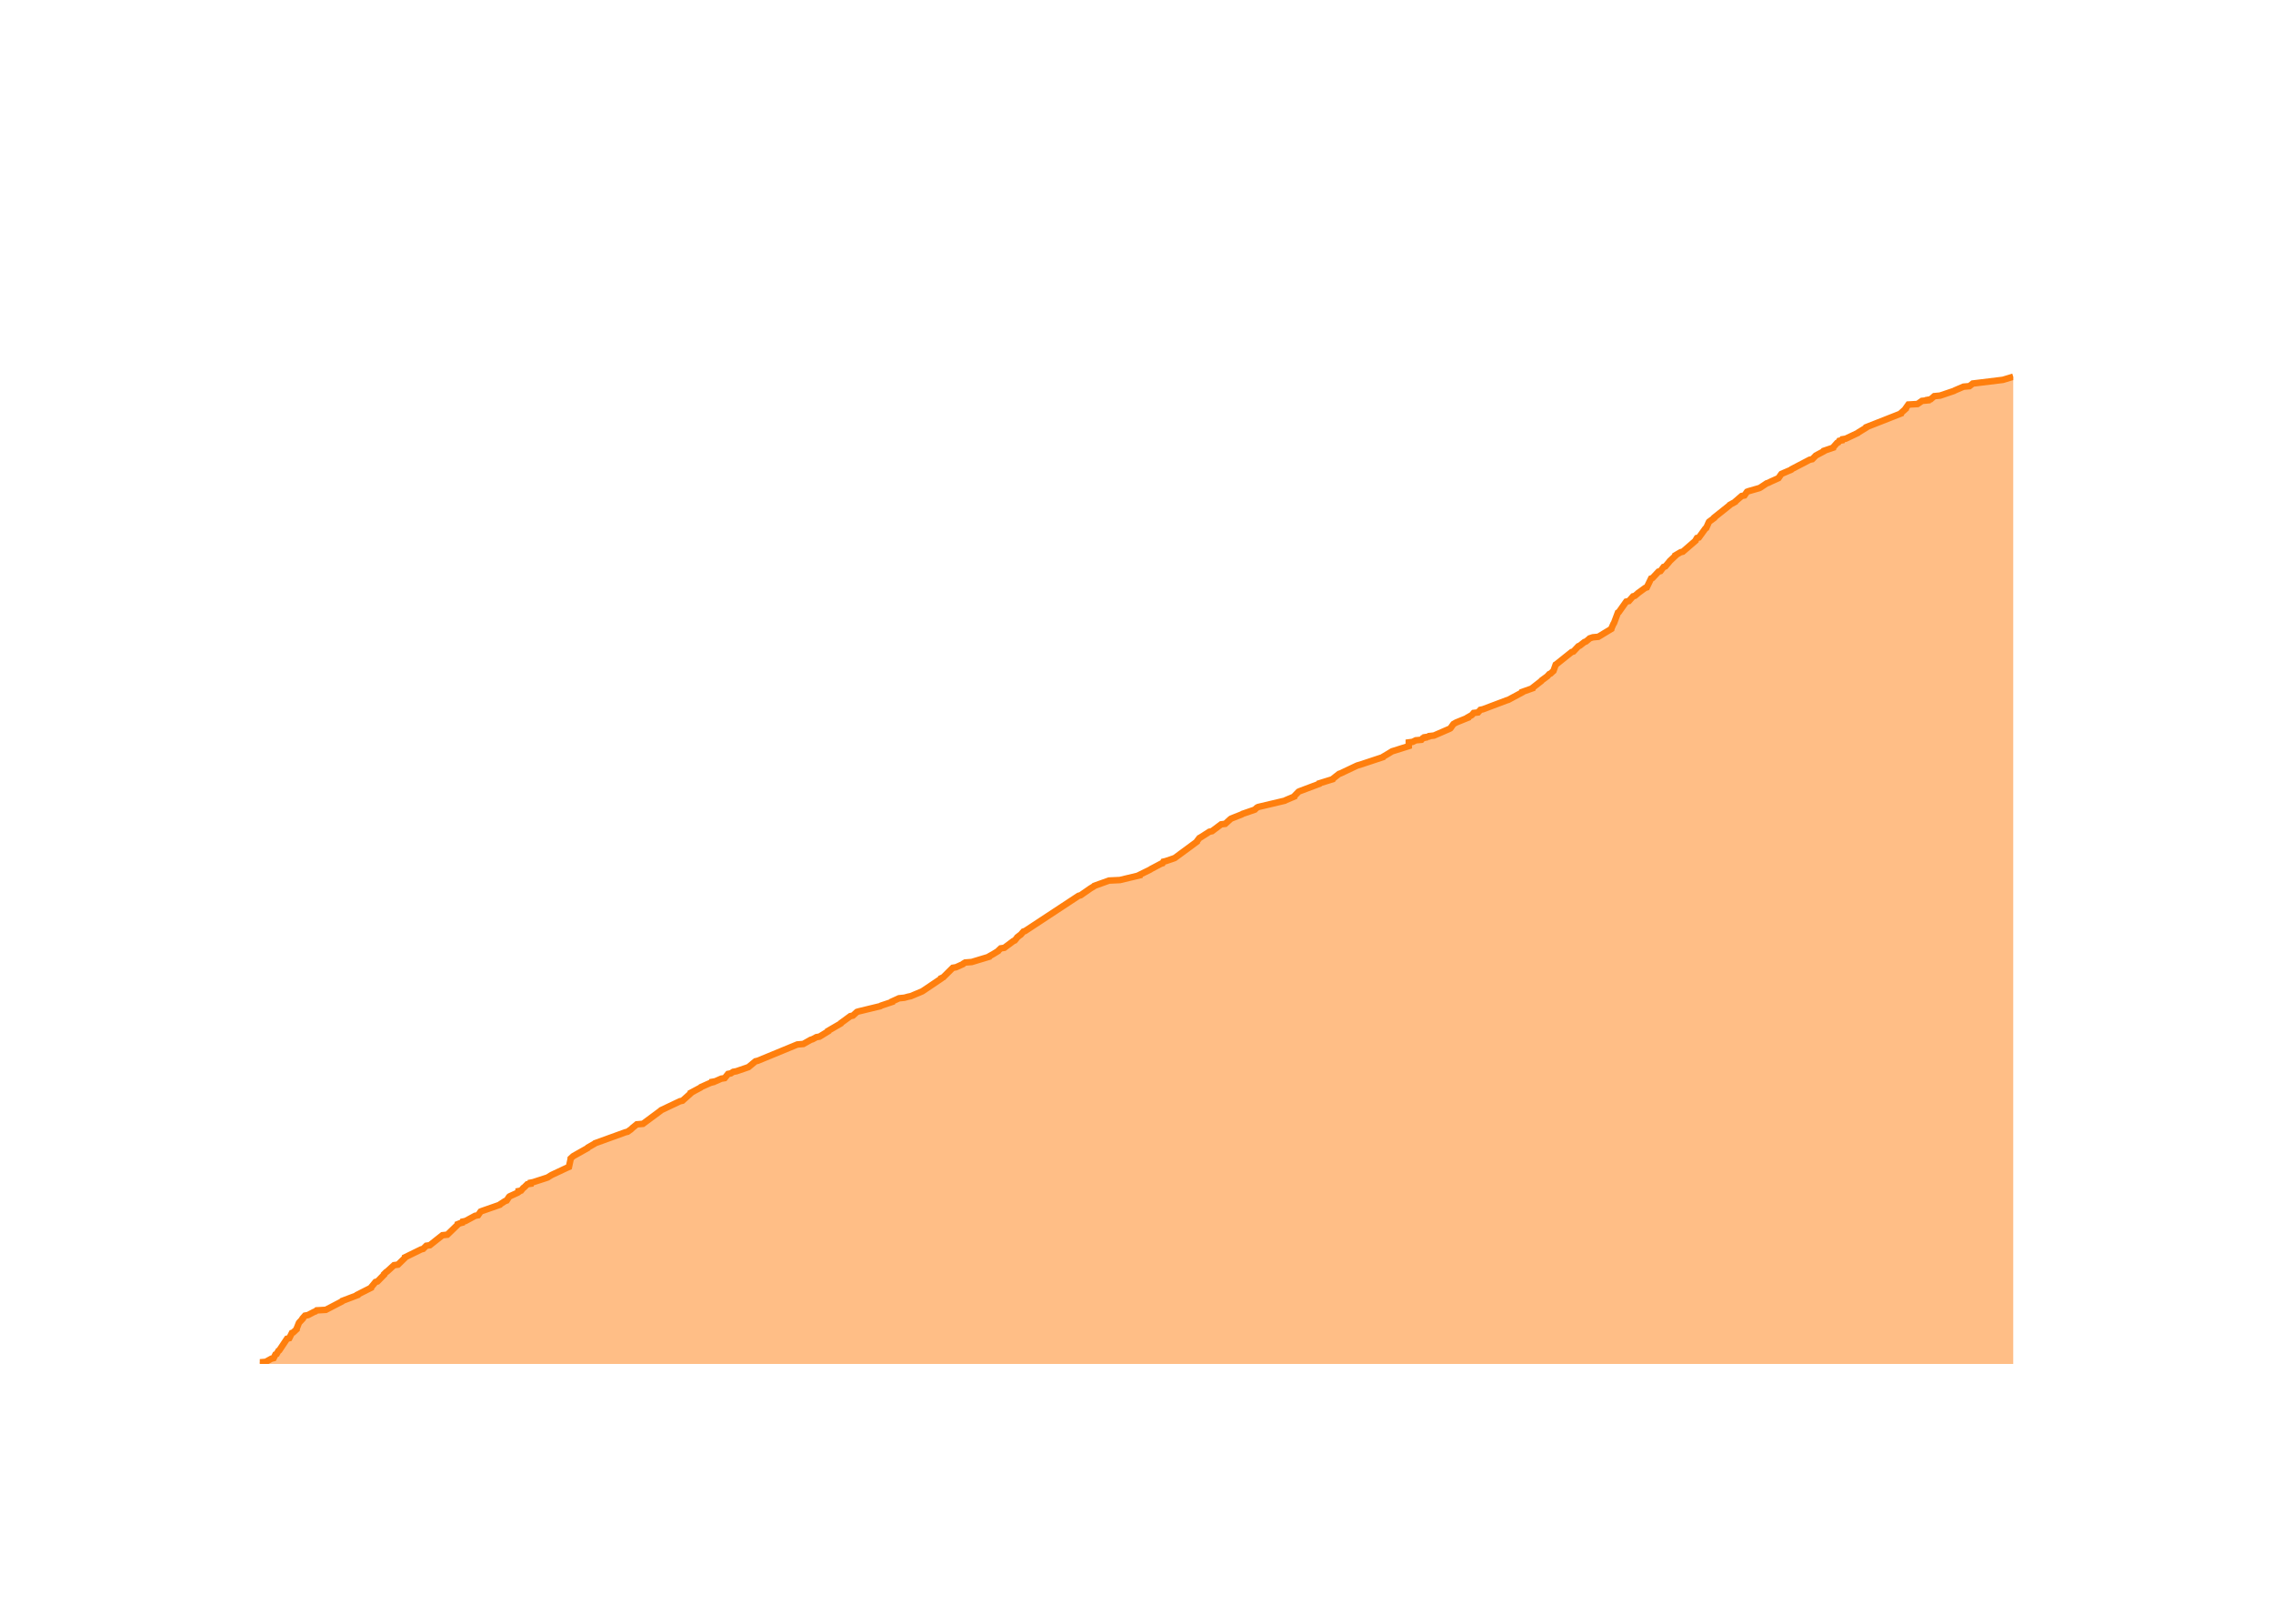
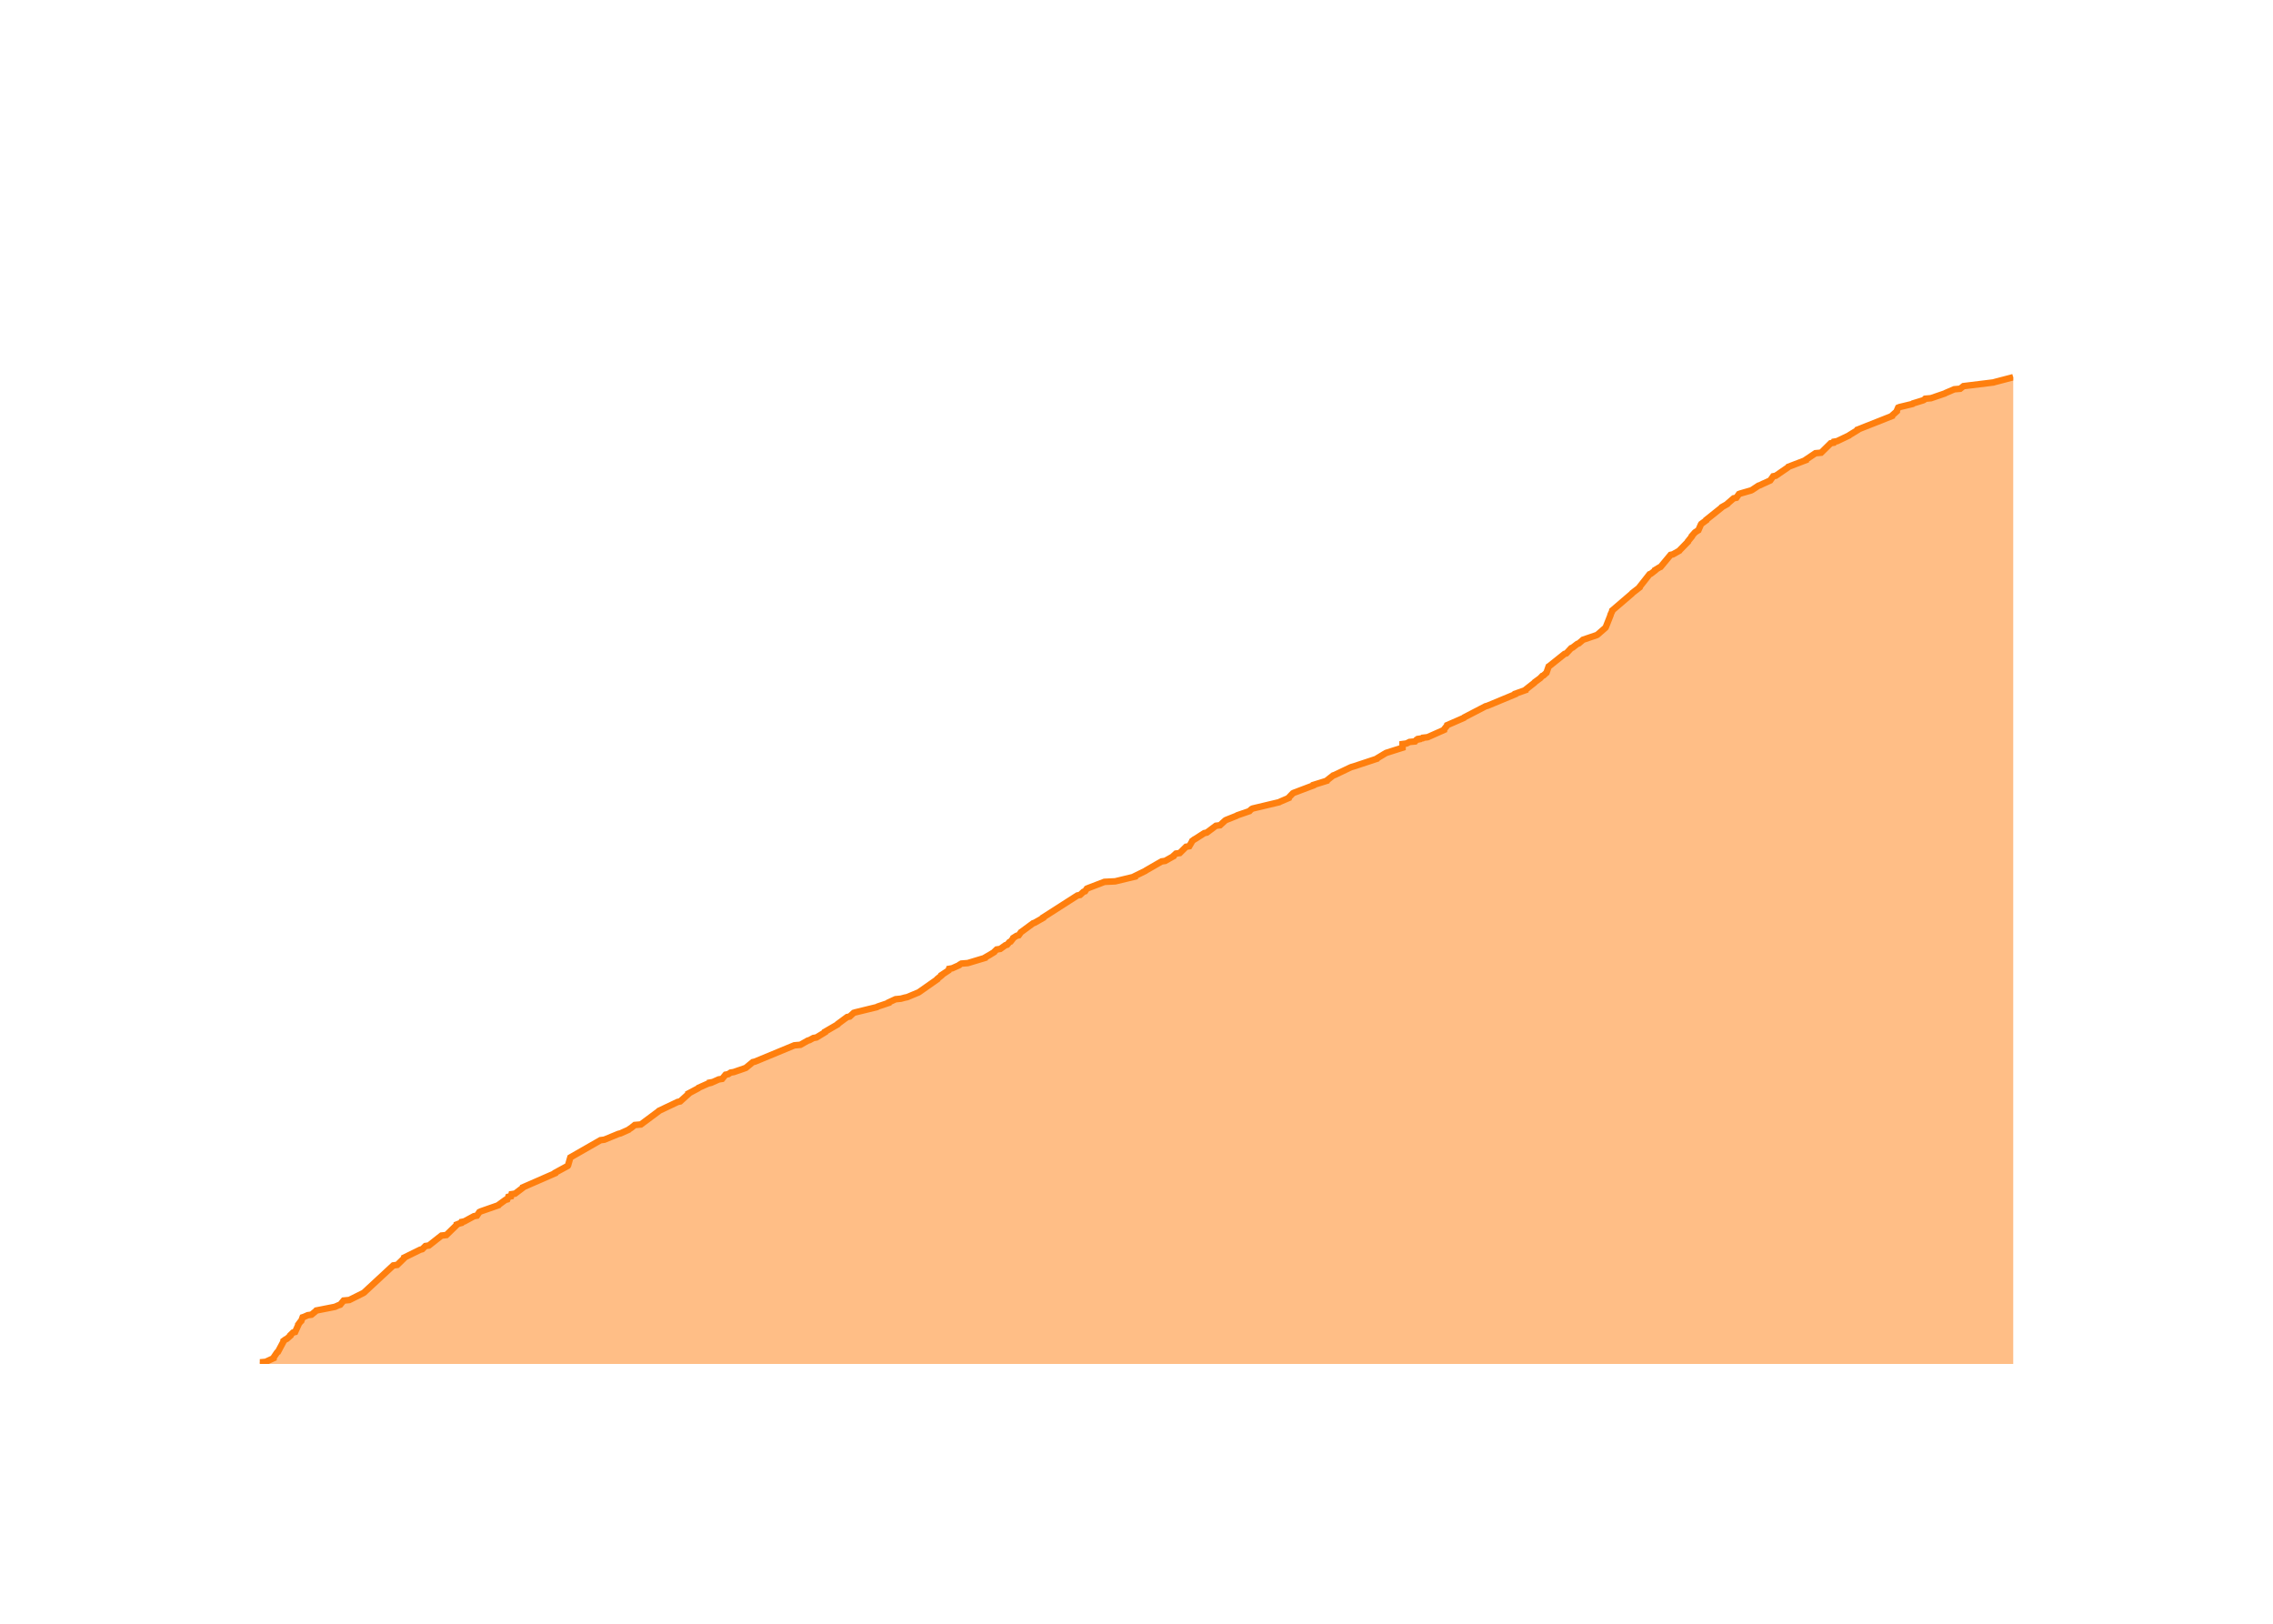
<svg xmlns="http://www.w3.org/2000/svg" class="main-svg" width="700" height="500" style="" viewBox="0 0 700 500">
  <rect x="0" y="0" width="700" height="500" style="fill: rgb(0, 0, 0); fill-opacity: 0;" />
-   <defs id="defs-75c26f">
+   <defs id="defs-1ccd9c">
    <g class="clips">
-       <clipPath id="clip75c26fxyplot" class="plotclip">
+       <clipPath id="clip1ccd9cxyplot" class="plotclip">
        <rect width="540" height="320" />
      </clipPath>
-       <clipPath class="axesclip" id="clip75c26fx">
+       <clipPath class="axesclip" id="clip1ccd9cx">
        <rect x="80" y="0" width="540" height="500" />
      </clipPath>
-       <clipPath class="axesclip" id="clip75c26fy">
+       <clipPath class="axesclip" id="clip1ccd9cy">
        <rect x="0" y="100" width="700" height="320" />
      </clipPath>
-       <clipPath class="axesclip" id="clip75c26fxy">
+       <clipPath class="axesclip" id="clip1ccd9cxy">
        <rect x="80" y="100" width="540" height="320" />
      </clipPath>
    </g>
    <g class="gradients" />
    <g class="patterns" />
  </defs>
  <g class="bglayer">
    <rect class="bg" x="80" y="100" width="540" height="320" style="fill: rgb(0, 0, 0); fill-opacity: 0; stroke-width: 0;" />
  </g>
  <g class="layer-below">
    <g class="imagelayer" />
    <g class="shapelayer" />
  </g>
  <g class="cartesianlayer">
    <g class="subplot xy">
      <g class="layer-subplot">
        <g class="shapelayer" />
        <g class="imagelayer" />
      </g>
      <g class="minor-gridlayer">
        <g class="x" />
        <g class="y" />
      </g>
      <g class="gridlayer">
        <g class="x">
-           <path class="xgrid crisp" transform="translate(99.73,0)" d="M0,100v320" style="stroke: rgb(255, 255, 255); stroke-opacity: 1; stroke-width: 1px;" />
-           <path class="xgrid crisp" transform="translate(197.64,0)" d="M0,100v320" style="stroke: rgb(255, 255, 255); stroke-opacity: 1; stroke-width: 1px;" />
-           <path class="xgrid crisp" transform="translate(295.41,0)" d="M0,100v320" style="stroke: rgb(255, 255, 255); stroke-opacity: 1; stroke-width: 1px;" />
-           <path class="xgrid crisp" transform="translate(393.31,0)" d="M0,100v320" style="stroke: rgb(255, 255, 255); stroke-opacity: 1; stroke-width: 1px;" />
-           <path class="xgrid crisp" transform="translate(491.08,0)" d="M0,100v320" style="stroke: rgb(255, 255, 255); stroke-opacity: 1; stroke-width: 1px;" />
-           <path class="xgrid crisp" transform="translate(588.99,0)" d="M0,100v320" style="stroke: rgb(255, 255, 255); stroke-opacity: 1; stroke-width: 1px;" />
+           <path class="xgrid crisp" transform="translate(99.62,0)" d="M0,100v320" style="stroke: rgb(255, 255, 255); stroke-opacity: 1; stroke-width: 1px;" />
+           <path class="xgrid crisp" transform="translate(197,0)" d="M0,100v320" style="stroke: rgb(255, 255, 255); stroke-opacity: 1; stroke-width: 1px;" />
+           <path class="xgrid crisp" transform="translate(294.24,0)" d="M0,100v320" style="stroke: rgb(255, 255, 255); stroke-opacity: 1; stroke-width: 1px;" />
+           <path class="xgrid crisp" transform="translate(391.61,0)" d="M0,100v320" style="stroke: rgb(255, 255, 255); stroke-opacity: 1; stroke-width: 1px;" />
+           <path class="xgrid crisp" transform="translate(488.85,0)" d="M0,100v320" style="stroke: rgb(255, 255, 255); stroke-opacity: 1; stroke-width: 1px;" />
+           <path class="xgrid crisp" transform="translate(586.23,0)" d="M0,100v320" style="stroke: rgb(255, 255, 255); stroke-opacity: 1; stroke-width: 1px;" />
        </g>
        <g class="y">
-           <path class="ygrid crisp" transform="translate(0,339.11)" d="M80,0h540" style="stroke: rgb(255, 255, 255); stroke-opacity: 1; stroke-width: 1px;" />
-           <path class="ygrid crisp" transform="translate(0,258.21)" d="M80,0h540" style="stroke: rgb(255, 255, 255); stroke-opacity: 1; stroke-width: 1px;" />
-           <path class="ygrid crisp" transform="translate(0,177.32)" d="M80,0h540" style="stroke: rgb(255, 255, 255); stroke-opacity: 1; stroke-width: 1px;" />
+           <path class="ygrid crisp" transform="translate(0,339.32)" d="M80,0h540" style="stroke: rgb(255, 255, 255); stroke-opacity: 1; stroke-width: 1px;" />
+           <path class="ygrid crisp" transform="translate(0,258.64)" d="M80,0h540" style="stroke: rgb(255, 255, 255); stroke-opacity: 1; stroke-width: 1px;" />
+           <path class="ygrid crisp" transform="translate(0,177.96)" d="M80,0h540" style="stroke: rgb(255, 255, 255); stroke-opacity: 1; stroke-width: 1px;" />
        </g>
      </g>
      <g class="zerolinelayer">
        <path class="yzl zl crisp" transform="translate(0,420)" d="M80,0h540" style="stroke: rgb(255, 255, 255); stroke-opacity: 1; stroke-width: 2px;" />
      </g>
      <g class="layer-between">
        <g class="shapelayer" />
        <g class="imagelayer" />
      </g>
      <path class="xlines-below" />
      <path class="ylines-below" />
      <g class="overlines-below" />
      <g class="xaxislayer-below" />
      <g class="yaxislayer-below" />
      <g class="overaxes-below" />
      <g class="overplot">
-         <g class="xy" transform="translate(80,100)" clip-path="url(#clip75c26fxyplot)">
+         <g class="xy" transform="translate(80,100)" clip-path="url(#clip1ccd9cxyplot)">
          <g class="scatterlayer mlayer">
-             <g class="trace scatter tracefacf5c" style="stroke-miterlimit: 2;">
+             <g class="trace scatter trace6d28c8" style="stroke-miterlimit: 2;">
              <g class="fills">
                <g>
-                   <path class="js-fill" d="M540,320L0,320L0,319.84L0,319.51L1.84,319.35L3.59,318.38L4.26,318.22L4.83,317.09L5.19,316.93L5.75,315.96L6.03,315.79L8.4,312.23L9.09,312.07L9.9,310.45L10.31,310.29L11.34,309.32L11.34,309.16L12.05,307.38L12.16,307.22L13.22,306.09L13.22,305.92L13.93,305.12L14.85,304.95L16.7,303.98L17.15,303.82L17.52,303.5L20.34,303.34L25.31,300.75L25.41,300.59L30.1,298.81L30.13,298.64L34.28,296.54L34.31,296.38L35.65,294.76L36.25,294.6L38.3,292.5L38.3,292.33L38.95,291.69L39.22,291.53L41.35,289.58L42.56,289.42L44.72,287.32L44.73,287.16L49.69,284.73L50.31,284.57L51.29,283.6L52.37,283.44L56.26,280.36L57.76,280.2L60.94,277.13L60.96,276.96L61.77,276.64L62.4,276.48L62.51,276.16L63.35,275.99L66.33,274.38L67.23,274.21L68.01,273.08L68.39,272.92L73.94,270.98L74.05,270.82L75.54,269.85L76.03,269.68L76.77,268.55L76.96,268.39L79.43,267.26L79.66,267.1L79.68,266.77L80.48,266.61L81.15,265.8L81.41,265.64L82.39,264.67L83.41,264.51L83.43,264.18L84.23,264.02L88.21,262.73L88.66,262.57L89.69,261.92L89.98,261.76L94.82,259.49L95.21,259.33L95.74,256.9L95.75,256.74L96.44,256.09L96.68,255.93L100.98,253.51L101.08,253.34L103.06,252.21L103.23,252.05L112.63,248.65L113.29,248.49L113.96,248L114.22,247.84L114.9,247.2L115.13,247.03L116.11,246.22L118,246.06L123.45,242.02L123.6,241.86L129.4,239.11L130.17,238.94L132.7,236.68L132.71,236.52L135.75,234.9L135.88,234.74L138.79,233.44L139.41,233.28L139.41,233.12L140.3,232.96L142.14,232.15L143.17,231.99L144.22,230.69L145.06,230.53L145.8,230.05L146.77,229.88L150.06,228.75L150.51,228.59L152.65,226.81L153.35,226.65L165.53,221.63L167.39,221.47L169.68,220.18L170.24,220.01L171.43,219.37L172.38,219.21L175.02,217.59L175.03,217.43L178.94,215.16L179.01,215L181.88,212.9L182.67,212.73L183.91,211.6L184.44,211.44L191.12,209.82L191.35,209.66L194.73,208.53L194.75,208.37L196.87,207.4L198.53,207.23L199.69,206.91L200.48,206.75L203.97,205.29L204.23,205.13L209.75,201.41L209.79,201.25L210.5,200.92L210.65,200.76L213.43,198.01L214.41,197.85L216.56,196.88L216.69,196.72L217.25,196.39L219.25,196.23L224.62,194.61L224.69,194.45L225.54,193.97L225.84,193.81L227.42,192.83L227.51,192.67L228.19,192.03L229.29,191.86L232.1,189.76L232.5,189.6L233.17,188.79L233.26,188.63L234.09,187.98L234.34,187.82L235.18,186.85L235.69,186.69L252.16,175.85L252.79,175.68L255.81,173.58L256.07,173.42L256.88,172.93L257.02,172.77L261.55,171.15L264.89,170.99L270.95,169.54L270.96,169.38L274.25,167.76L274.46,167.6L277.52,165.98L278.02,165.82L278.29,165.33L278.98,165.17L281.37,164.36L281.79,164.2L288.6,159.18L288.63,159.02L289.37,158.05L289.68,157.89L292.47,156.11L293.25,155.95L296.07,153.84L297.33,153.68L298.92,152.23L299.17,152.06L302.43,150.77L302.67,150.61L306.44,149.31L306.58,149.15L307.13,148.67L307.47,148.5L315.67,146.56L315.94,146.4L318.61,145.27L318.64,145.11L319.89,143.81L320.22,143.65L326.23,141.39L326.28,141.22L330.44,139.93L330.52,139.77L332.38,138.31L332.85,138.15L337.62,135.89L338,135.72L339.6,135.24L340.05,135.08L345.94,133.13L346.04,132.97L347.67,132L347.92,131.84L348.73,131.35L349.25,131.19L353.86,129.74L353.86,129.58L353.86,128.6L355.05,128.44L356.02,127.96L357.75,127.8L358.17,127.31L358.94,127.15L358.95,126.99L360.01,126.82L360.15,126.66L361.61,126.5L366.45,124.4L366.7,124.24L367.5,123.1L367.63,122.94L368.19,122.62L368.49,122.46L372.09,121L372.11,120.84L373,120.35L373.27,120.19L373.83,119.54L375.18,119.38L375.91,118.57L376.69,118.41L383.98,115.66L384.51,115.5L388.74,113.23L388.77,113.07L391.97,111.94L392,111.78L394.69,109.68L394.79,109.51L396.55,108.22L396.67,108.06L397.13,107.57L397.52,107.41L398.21,106.76L398.41,106.6L399.1,104.66L399.35,104.5L404.01,100.78L404.55,100.62L406.08,99L406.49,98.84L407.95,97.7L408.41,97.54L409.4,96.73L409.56,96.57L410.52,96.25L412.22,96.09L416.23,93.66L416.26,93.5L416.91,92.04L417.05,91.88L418.26,88.64L418.54,88.48L420.83,85.25L421.64,85.08L422.92,83.63L423.5,83.47L424.27,82.82L424.42,82.66L426.65,81.04L427.15,80.88L428.48,78.13L428.94,77.96L430.75,76.02L431.36,75.86L432.34,74.57L432.87,74.41L434.1,72.95L434.2,72.79L435.93,71.17L435.94,71.01L437.57,70.04L438.25,69.88L442.18,66.48L442.21,66.32L442.6,65.67L443.2,65.51L445.18,62.76L445.46,62.59L446.24,60.82L446.35,60.65L447.89,59.52L447.92,59.36L452.59,55.64L452.69,55.48L454.42,54.51L454.51,54.34L456.38,52.73L457.23,52.56L458.02,51.43L458.42,51.27L461.8,50.3L462.12,50.14L464.07,48.84L464.57,48.68L465.54,48.2L465.94,48.03L467.35,47.39L467.71,47.23L468.49,46.09L468.62,45.93L471.63,44.64L471.76,44.47L477.34,41.56L478.11,41.4L479.06,40.43L479.21,40.27L481.65,38.97L481.71,38.81L484.57,37.84L484.61,37.68L485.75,36.39L486.13,36.22L486.43,35.74L487.32,35.58L487.44,35.25L488.41,35.09L492.17,33.31L492.32,33.15L494.71,31.69L494.75,31.53L505.43,27.33L505.46,27.16L506.9,25.87L506.9,25.71L507.71,24.57L510.52,24.41L511.91,23.44L513.65,23.28L513.66,23.12L514.56,22.96L515.69,21.99L517.48,21.82L521.76,20.37L522.04,20.21L524.69,19.07L526.52,18.91L527.54,18.1L528.85,17.94L536.8,16.97L537.34,16.81L540,16" style="fill: rgb(255, 127, 14); fill-opacity: 0.5; stroke-width: 0;" />
+                   <path class="js-fill" d="M540,320L0,320L0,319.84L0,319.52L1.83,319.35L4.24,318.23L4.24,318.06L5.33,316.45L5.59,316.29L7.32,313.06L7.32,312.9L7.98,312.42L8.36,312.25L9.43,311.29L9.43,311.13L10.26,310.32L10.89,310.16L11.84,308.06L11.84,307.9L12.56,306.93L12.78,306.77L13.19,305.64L13.68,305.48L14.77,304.99L15.92,304.83L17.29,303.7L17.42,303.54L22.37,302.57L23.16,302.41L24.24,301.93L24.76,301.77L25.83,300.48L27.58,300.31L31.78,298.22L32.06,298.06L41.12,289.66L42.33,289.5L44.48,287.41L44.49,287.24L49.42,284.82L50.04,284.66L51.01,283.69L52.08,283.53L55.96,280.47L57.45,280.31L60.61,277.24L60.63,277.08L61.44,276.76L62.07,276.59L62.17,276.27L63,276.11L65.97,274.5L66.87,274.34L67.64,273.21L68.01,273.04L73.54,271.11L73.64,270.95L75.64,269.49L76.22,269.33L76.54,268.53L77.38,268.37L77.54,267.72L78.62,267.56L80.97,265.78L81.01,265.62L90.97,261.27L91,261.1L94.84,259.01L94.94,258.85L95.64,256.42L95.91,256.26L104.92,251.1L106.13,250.94L110.44,249.16L111.09,249L113.61,247.87L113.76,247.71L114.5,247.23L114.68,247.07L115.48,246.42L117.36,246.26L122.78,242.23L122.93,242.06L128.7,239.32L129.47,239.16L131.98,236.9L131.98,236.74L135.01,235.13L135.14,234.96L138.04,233.67L138.66,233.51L138.66,233.35L139.53,233.19L141.36,232.38L142.39,232.22L143.44,230.93L144.27,230.77L145.01,230.28L145.98,230.12L149.25,228.99L149.69,228.83L151.83,227.06L152.52,226.9L164.63,221.89L166.48,221.73L168.76,220.44L169.31,220.28L170.5,219.63L171.44,219.47L174.07,217.86L174.08,217.7L177.97,215.44L178.04,215.28L180.89,213.18L181.68,213.02L182.91,211.89L183.44,211.73L190.08,210.11L190.31,209.95L193.67,208.82L193.7,208.66L195.8,207.69L197.45,207.53L198.61,207.21L199.39,207.05L202.86,205.6L203.12,205.44L208.65,201.56L208.69,201.4L209.9,200.43L209.92,200.27L212.12,198.82L212.16,198.66L212.27,198.34L213.24,198.17L215.39,197.21L215.52,197.04L216.07,196.72L218.05,196.56L223.4,194.95L223.47,194.79L224.31,194.3L224.61,194.14L226.19,193.17L226.28,193.01L226.95,192.37L228.05,192.2L229.62,191.07L230.16,190.91L230.84,190.11L231.24,189.94L231.99,188.98L232.04,188.82L233.07,188.17L233.72,188.01L234.41,187.04L234.66,186.88L238.16,184.3L238.63,184.14L241.21,182.68L241.22,182.52L251.79,175.75L252.62,175.58L253.65,174.62L254.16,174.45L254.7,173.65L255.06,173.49L260.12,171.55L263.45,171.39L269.48,169.94L269.49,169.77L272.76,168.16L272.97,168L277.73,165.26L278.82,165.1L281.41,163.64L281.45,163.48L282.15,162.84L283.32,162.68L285.28,160.74L286.25,160.58L287.09,159.13L287.15,158.96L287.8,158.48L288.11,158.32L290.88,156.54L291.65,156.38L294.46,154.28L295.71,154.12L297.3,152.67L297.55,152.51L300.79,151.22L301.03,151.06L304.78,149.77L304.91,149.61L305.46,149.12L305.8,148.96L313.95,147.02L314.23,146.86L316.88,145.73L316.91,145.57L318.15,144.28L318.48,144.12L324.46,141.86L324.5,141.7L328.65,140.41L328.72,140.25L330.57,138.79L331.04,138.63L335.78,136.37L336.16,136.21L337.76,135.73L338.2,135.57L344.06,133.63L344.16,133.47L345.78,132.5L346.03,132.34L346.84,131.86L347.36,131.69L351.93,130.24L351.93,130.08L351.93,129.11L353.12,128.95L354.09,128.47L355.8,128.31L356.22,127.82L356.99,127.66L357,127.5L358.06,127.34L358.19,127.18L359.64,127.01L364.71,124.76L364.72,124.59L365.63,123.46L365.67,123.3L370.84,121.04L370.97,120.88L377.49,117.49L378.08,117.33L386.63,113.78L386.66,113.62L389.84,112.49L389.87,112.33L392.54,110.23L392.64,110.07L394.39,108.78L394.52,108.62L394.97,108.14L395.36,107.97L396.05,107.33L396.25,107.17L396.93,105.23L397.18,105.07L401.82,101.36L402.36,101.2L403.87,99.58L404.28,99.42L405.74,98.29L406.19,98.13L407.34,97.16L407.51,97L411.77,95.55L412.01,95.39L414.42,93.29L414.52,93.13L415.99,89.42L415.99,89.26L416.52,88.13L416.53,87.97L422.56,82.8L422.66,82.64L424.94,80.87L424.96,80.7L428,76.83L428.41,76.67L429.67,75.7L429.69,75.54L431.02,74.73L431.4,74.57L434.48,70.86L435.2,70.7L437.2,69.57L437.3,69.41L439.82,66.83L439.84,66.67L441.02,65.21L441.02,65.05L441.87,64.08L442.03,63.92L442.76,63.44L443.04,63.28L443.82,61.5L443.92,61.34L445.46,60.21L445.48,60.05L450.13,56.34L450.23,56.18L451.95,55.21L452.04,55.05L453.91,53.44L454.74,53.27L455.53,52.14L455.93,51.98L459.29,51.01L459.6,50.85L461.55,49.56L462.04,49.4L463.02,48.92L463.41,48.76L464.81,48.11L465.17,47.95L466.08,46.66L466.87,46.5L470.63,43.92L470.74,43.75L476.19,41.66L476.22,41.49L479.1,39.56L480.84,39.4L483.79,36.49L484.68,36.33L484.8,36.01L485.76,35.85L489.49,34.07L489.65,33.91L492.03,32.46L492.06,32.3L502.68,28.1L502.71,27.94L504.15,26.65L504.15,26.49L504.57,25.52L504.95,25.36L508.98,24.39L509.13,24.23L512.27,23.26L512.56,23.1L512.89,22.78L514.67,22.62L518.93,21.16L519.2,21L521.84,19.87L523.66,19.71L524.68,18.9L525.98,18.74L533.88,17.77L534.42,17.61L539.98,16.16L540,16" style="fill: rgb(255, 127, 14); fill-opacity: 0.5; stroke-width: 0;" />
                </g>
              </g>
              <g class="errorbars" />
              <g class="lines">
-                 <path class="js-line" d="M0,319.84L0,319.51L1.84,319.35L3.59,318.38L4.26,318.22L4.83,317.09L5.19,316.93L5.75,315.96L6.03,315.79L8.4,312.23L9.09,312.07L9.9,310.45L10.31,310.29L11.34,309.32L11.34,309.16L12.05,307.38L12.16,307.22L13.22,306.09L13.22,305.92L13.93,305.12L14.85,304.95L16.7,303.98L17.15,303.82L17.52,303.5L20.34,303.34L25.31,300.75L25.41,300.59L30.1,298.81L30.13,298.64L34.28,296.54L34.31,296.38L35.65,294.76L36.25,294.6L38.3,292.5L38.3,292.33L38.95,291.69L39.22,291.53L41.35,289.58L42.56,289.42L44.72,287.32L44.73,287.16L49.69,284.73L50.31,284.57L51.29,283.6L52.37,283.44L56.26,280.36L57.76,280.2L60.94,277.13L60.96,276.96L61.77,276.64L62.4,276.48L62.51,276.16L63.35,275.99L66.33,274.38L67.23,274.21L68.01,273.08L68.39,272.92L73.94,270.98L74.05,270.82L75.54,269.85L76.03,269.68L76.77,268.55L76.96,268.39L79.43,267.26L79.66,267.1L79.68,266.77L80.48,266.61L81.15,265.8L81.41,265.64L82.39,264.67L83.41,264.51L83.43,264.18L84.23,264.02L88.21,262.73L88.66,262.57L89.69,261.92L89.98,261.76L94.82,259.49L95.21,259.33L95.74,256.9L95.75,256.74L96.44,256.09L96.68,255.93L100.98,253.51L101.08,253.34L103.06,252.21L103.23,252.05L112.63,248.65L113.29,248.49L113.96,248L114.22,247.84L114.9,247.2L115.13,247.03L116.11,246.22L118,246.06L123.45,242.02L123.6,241.86L129.4,239.11L130.17,238.94L132.7,236.68L132.71,236.52L135.75,234.9L135.88,234.74L138.79,233.44L139.41,233.28L139.41,233.12L140.3,232.96L142.14,232.15L143.17,231.99L144.22,230.69L145.06,230.53L145.8,230.05L146.77,229.88L150.06,228.75L150.51,228.59L152.65,226.81L153.35,226.65L165.53,221.63L167.39,221.47L169.68,220.18L170.24,220.01L171.43,219.37L172.38,219.21L175.02,217.59L175.03,217.43L178.94,215.16L179.01,215L181.88,212.9L182.67,212.73L183.91,211.6L184.44,211.44L191.12,209.82L191.35,209.66L194.73,208.53L194.75,208.37L196.87,207.4L198.53,207.23L199.69,206.91L200.48,206.75L203.97,205.29L204.23,205.13L209.75,201.41L209.79,201.25L210.5,200.92L210.65,200.76L213.43,198.01L214.41,197.85L216.56,196.88L216.69,196.72L217.25,196.39L219.25,196.23L224.62,194.61L224.69,194.45L225.54,193.97L225.84,193.81L227.42,192.83L227.51,192.67L228.19,192.03L229.29,191.86L232.1,189.76L232.5,189.6L233.17,188.79L233.26,188.63L234.09,187.98L234.34,187.82L235.18,186.85L235.69,186.69L252.16,175.85L252.79,175.68L255.81,173.58L256.07,173.42L256.88,172.93L257.02,172.77L261.55,171.15L264.89,170.99L270.95,169.54L270.96,169.38L274.25,167.76L274.46,167.6L277.52,165.98L278.02,165.82L278.29,165.33L278.98,165.17L281.37,164.36L281.79,164.2L288.6,159.18L288.63,159.02L289.37,158.05L289.68,157.89L292.47,156.11L293.25,155.95L296.07,153.84L297.33,153.68L298.92,152.23L299.17,152.06L302.43,150.77L302.67,150.61L306.44,149.31L306.58,149.15L307.13,148.67L307.47,148.5L315.67,146.56L315.94,146.4L318.61,145.27L318.64,145.11L319.89,143.81L320.22,143.65L326.23,141.39L326.28,141.22L330.44,139.93L330.52,139.77L332.38,138.31L332.85,138.15L337.62,135.89L338,135.72L339.6,135.24L340.05,135.08L345.94,133.13L346.04,132.97L347.67,132L347.92,131.84L348.73,131.35L349.25,131.19L353.86,129.74L353.86,129.58L353.86,128.6L355.05,128.44L356.02,127.96L357.75,127.8L358.17,127.31L358.94,127.15L358.95,126.99L360.01,126.82L360.15,126.66L361.61,126.5L366.45,124.4L366.7,124.24L367.5,123.1L367.63,122.94L368.19,122.62L368.49,122.46L372.09,121L372.11,120.84L373,120.35L373.27,120.19L373.83,119.54L375.18,119.38L375.91,118.57L376.69,118.41L383.98,115.66L384.51,115.5L388.74,113.23L388.77,113.07L391.97,111.94L392,111.78L394.69,109.68L394.79,109.51L396.55,108.22L396.67,108.06L397.13,107.57L397.52,107.41L398.21,106.76L398.41,106.6L399.1,104.66L399.35,104.5L404.01,100.78L404.55,100.62L406.08,99L406.49,98.84L407.95,97.7L408.41,97.54L409.4,96.73L409.56,96.57L410.52,96.25L412.22,96.09L416.23,93.66L416.26,93.5L416.91,92.04L417.05,91.88L418.26,88.64L418.54,88.48L420.83,85.25L421.64,85.08L422.92,83.63L423.5,83.47L424.27,82.82L424.42,82.66L426.65,81.04L427.15,80.88L428.48,78.13L428.94,77.96L430.75,76.02L431.36,75.86L432.34,74.57L432.87,74.41L434.1,72.95L434.2,72.79L435.93,71.17L435.94,71.01L437.57,70.04L438.25,69.88L442.18,66.48L442.21,66.32L442.6,65.67L443.2,65.51L445.18,62.76L445.46,62.59L446.24,60.82L446.35,60.65L447.89,59.52L447.92,59.36L452.59,55.64L452.69,55.48L454.42,54.51L454.51,54.34L456.38,52.73L457.23,52.56L458.02,51.43L458.42,51.27L461.8,50.3L462.12,50.14L464.07,48.84L464.57,48.68L465.54,48.2L465.94,48.03L467.35,47.39L467.71,47.23L468.49,46.09L468.62,45.93L471.63,44.64L471.76,44.47L477.34,41.56L478.11,41.4L479.06,40.43L479.21,40.27L481.65,38.97L481.71,38.81L484.57,37.84L484.61,37.68L485.75,36.39L486.13,36.22L486.43,35.74L487.32,35.58L487.44,35.25L488.41,35.09L492.17,33.31L492.32,33.15L494.71,31.69L494.75,31.53L505.43,27.33L505.46,27.16L506.9,25.87L506.9,25.71L507.71,24.57L510.52,24.41L511.91,23.44L513.65,23.28L513.66,23.12L514.56,22.96L515.69,21.99L517.48,21.82L521.76,20.37L522.04,20.21L524.69,19.07L526.52,18.91L527.54,18.1L528.85,17.94L536.8,16.97L537.34,16.81L540,16" style="vector-effect: none; fill: none; stroke: rgb(255, 127, 14); stroke-opacity: 1; stroke-width: 2px; opacity: 1;" />
+                 <path class="js-line" d="M0,319.84L0,319.52L1.83,319.35L4.24,318.23L4.24,318.06L5.33,316.45L5.59,316.29L7.32,313.06L7.32,312.9L7.98,312.42L8.36,312.25L9.43,311.29L9.43,311.13L10.26,310.32L10.89,310.16L11.84,308.06L11.84,307.9L12.56,306.93L12.78,306.77L13.19,305.64L13.68,305.48L14.77,304.99L15.92,304.83L17.29,303.7L17.42,303.54L22.37,302.57L23.16,302.41L24.24,301.93L24.76,301.77L25.83,300.48L27.58,300.31L31.78,298.22L32.06,298.06L41.12,289.66L42.33,289.5L44.48,287.41L44.49,287.24L49.42,284.82L50.04,284.66L51.01,283.69L52.08,283.53L55.96,280.47L57.45,280.31L60.61,277.24L60.63,277.08L61.44,276.76L62.07,276.59L62.17,276.27L63,276.11L65.97,274.5L66.87,274.34L67.64,273.21L68.01,273.04L73.54,271.11L73.64,270.95L75.64,269.49L76.22,269.33L76.54,268.53L77.38,268.37L77.54,267.72L78.62,267.56L80.97,265.78L81.01,265.62L90.97,261.27L91,261.1L94.84,259.01L94.94,258.85L95.64,256.42L95.91,256.26L104.92,251.1L106.13,250.94L110.44,249.16L111.09,249L113.61,247.87L113.76,247.71L114.5,247.23L114.68,247.07L115.48,246.42L117.36,246.26L122.78,242.23L122.93,242.06L128.7,239.32L129.47,239.16L131.98,236.9L131.98,236.74L135.01,235.13L135.14,234.96L138.04,233.67L138.66,233.51L138.66,233.35L139.53,233.19L141.36,232.38L142.39,232.22L143.44,230.93L144.27,230.77L145.01,230.28L145.98,230.12L149.25,228.99L149.69,228.83L151.83,227.06L152.52,226.9L164.63,221.89L166.48,221.73L168.76,220.44L169.31,220.28L170.5,219.63L171.44,219.47L174.07,217.86L174.08,217.7L177.97,215.44L178.04,215.28L180.89,213.18L181.68,213.02L182.91,211.89L183.44,211.73L190.08,210.11L190.31,209.95L193.67,208.82L193.7,208.66L195.8,207.69L197.45,207.53L198.61,207.21L199.39,207.05L202.86,205.6L203.12,205.44L208.65,201.56L208.69,201.4L209.9,200.43L209.92,200.27L212.12,198.82L212.16,198.66L212.27,198.34L213.24,198.17L215.39,197.21L215.52,197.04L216.07,196.72L218.05,196.56L223.4,194.95L223.47,194.79L224.31,194.3L224.61,194.14L226.19,193.17L226.28,193.01L226.95,192.37L228.05,192.2L229.62,191.07L230.16,190.91L230.84,190.11L231.24,189.94L231.99,188.98L232.04,188.82L233.07,188.17L233.72,188.01L234.41,187.04L234.66,186.88L238.16,184.3L238.63,184.14L241.21,182.68L241.22,182.52L251.79,175.75L252.62,175.58L253.65,174.62L254.16,174.45L254.7,173.65L255.06,173.49L260.12,171.55L263.45,171.39L269.48,169.94L269.49,169.77L272.76,168.16L272.97,168L277.73,165.26L278.82,165.1L281.41,163.64L281.45,163.48L282.15,162.84L283.32,162.68L285.28,160.74L286.25,160.58L287.09,159.13L287.15,158.96L287.8,158.48L288.11,158.32L290.88,156.54L291.65,156.38L294.46,154.28L295.71,154.12L297.3,152.67L297.55,152.51L300.79,151.22L301.03,151.06L304.78,149.77L304.91,149.61L305.46,149.12L305.8,148.96L313.95,147.02L314.23,146.86L316.88,145.73L316.91,145.57L318.15,144.28L318.48,144.12L324.46,141.86L324.5,141.7L328.65,140.41L328.72,140.25L330.57,138.79L331.04,138.63L335.78,136.37L336.16,136.21L337.76,135.73L338.2,135.57L344.06,133.63L344.16,133.47L345.78,132.5L346.03,132.34L346.84,131.86L347.36,131.69L351.93,130.24L351.93,130.08L351.93,129.11L353.12,128.95L354.09,128.47L355.8,128.31L356.22,127.82L356.99,127.66L357,127.5L358.06,127.34L358.19,127.18L359.64,127.01L364.71,124.76L364.72,124.59L365.63,123.46L365.67,123.3L370.84,121.04L370.97,120.88L377.49,117.49L378.08,117.33L386.63,113.78L386.66,113.62L389.84,112.49L389.87,112.33L392.54,110.23L392.64,110.07L394.39,108.78L394.52,108.62L394.97,108.14L395.36,107.97L396.05,107.33L396.25,107.17L396.93,105.23L397.18,105.07L401.82,101.36L402.36,101.2L403.87,99.58L404.28,99.42L405.74,98.29L406.19,98.13L407.34,97.16L407.51,97L411.77,95.55L412.01,95.39L414.42,93.29L414.52,93.13L415.99,89.42L415.99,89.26L416.52,88.13L416.53,87.97L422.56,82.8L422.66,82.64L424.94,80.87L424.96,80.7L428,76.83L428.41,76.67L429.67,75.7L429.69,75.54L431.02,74.73L431.4,74.57L434.48,70.86L435.2,70.7L437.2,69.57L437.3,69.41L439.82,66.83L439.84,66.67L441.02,65.21L441.02,65.05L441.87,64.08L442.03,63.92L442.76,63.44L443.04,63.28L443.82,61.5L443.92,61.34L445.46,60.21L445.48,60.05L450.13,56.34L450.23,56.18L451.95,55.21L452.04,55.05L453.91,53.44L454.74,53.27L455.53,52.14L455.93,51.98L459.29,51.01L459.6,50.85L461.55,49.56L462.04,49.4L463.02,48.92L463.41,48.76L464.81,48.11L465.17,47.95L466.08,46.66L466.87,46.5L470.63,43.92L470.74,43.75L476.19,41.66L476.22,41.49L479.1,39.56L480.84,39.4L483.79,36.49L484.68,36.33L484.8,36.01L485.76,35.85L489.49,34.07L489.65,33.91L492.03,32.46L492.06,32.3L502.68,28.1L502.71,27.94L504.15,26.65L504.15,26.49L504.57,25.52L504.95,25.36L508.98,24.39L509.13,24.23L512.27,23.26L512.56,23.1L512.89,22.78L514.67,22.62L518.93,21.16L519.2,21L521.84,19.87L523.66,19.71L524.68,18.9L525.98,18.74L533.88,17.77L534.42,17.61L539.98,16.16L540,16" style="vector-effect: none; fill: none; stroke: rgb(255, 127, 14); stroke-opacity: 1; stroke-width: 2px; opacity: 1;" />
              </g>
              <g class="points" />
              <g class="text" />
            </g>
          </g>
        </g>
      </g>
      <g class="zerolinelayer-above" />
      <path class="xlines-above crisp" d="M0,0" style="fill: none;" />
      <path class="ylines-above crisp" d="M0,0" style="fill: none;" />
      <g class="overlines-above" />
      <g class="xaxislayer-above">
        <g class="xtick">
-           <text text-anchor="middle" x="0" y="439" transform="translate(99.73,0)" style="font-family: 'Open Sans'; font-size: 18px; fill: rgb(255, 255, 255); fill-opacity: 1; white-space: pre;">2016</text>
+           <text text-anchor="middle" x="0" y="439" transform="translate(99.62,0)" style="font-family: 'Open Sans'; font-size: 18px; fill: rgb(255, 255, 255); fill-opacity: 1; white-space: pre;">2016</text>
        </g>
        <g class="xtick">
-           <text text-anchor="middle" x="0" y="439" style="font-family: 'Open Sans'; font-size: 18px; fill: rgb(255, 255, 255); fill-opacity: 1; white-space: pre;" transform="translate(197.64,0)">2018</text>
+           <text text-anchor="middle" x="0" y="439" style="font-family: 'Open Sans'; font-size: 18px; fill: rgb(255, 255, 255); fill-opacity: 1; white-space: pre;" transform="translate(197,0)">2018</text>
        </g>
        <g class="xtick">
-           <text text-anchor="middle" x="0" y="439" style="font-family: 'Open Sans'; font-size: 18px; fill: rgb(255, 255, 255); fill-opacity: 1; white-space: pre;" transform="translate(295.41,0)">2020</text>
+           <text text-anchor="middle" x="0" y="439" style="font-family: 'Open Sans'; font-size: 18px; fill: rgb(255, 255, 255); fill-opacity: 1; white-space: pre;" transform="translate(294.24,0)">2020</text>
        </g>
        <g class="xtick">
-           <text text-anchor="middle" x="0" y="439" style="font-family: 'Open Sans'; font-size: 18px; fill: rgb(255, 255, 255); fill-opacity: 1; white-space: pre;" transform="translate(393.31,0)">2022</text>
+           <text text-anchor="middle" x="0" y="439" style="font-family: 'Open Sans'; font-size: 18px; fill: rgb(255, 255, 255); fill-opacity: 1; white-space: pre;" transform="translate(391.61,0)">2022</text>
        </g>
        <g class="xtick">
-           <text text-anchor="middle" x="0" y="439" style="font-family: 'Open Sans'; font-size: 18px; fill: rgb(255, 255, 255); fill-opacity: 1; white-space: pre;" transform="translate(491.08,0)">2024</text>
+           <text text-anchor="middle" x="0" y="439" style="font-family: 'Open Sans'; font-size: 18px; fill: rgb(255, 255, 255); fill-opacity: 1; white-space: pre;" transform="translate(488.85,0)">2024</text>
        </g>
        <g class="xtick">
-           <text text-anchor="middle" x="0" y="439" style="font-family: 'Open Sans'; font-size: 18px; fill: rgb(255, 255, 255); fill-opacity: 1; white-space: pre;" transform="translate(588.99,0)">2026</text>
+           <text text-anchor="middle" x="0" y="439" style="font-family: 'Open Sans'; font-size: 18px; fill: rgb(255, 255, 255); fill-opacity: 1; white-space: pre;" transform="translate(586.23,0)">2026</text>
        </g>
      </g>
      <g class="yaxislayer-above">
        <g class="ytick">
          <text text-anchor="end" x="79" y="6.3" transform="translate(0,420)" style="font-family: 'Open Sans'; font-size: 18px; fill: rgb(255, 255, 255); fill-opacity: 1; white-space: pre;">0</text>
        </g>
        <g class="ytick">
-           <text text-anchor="end" x="79" y="6.3" style="font-family: 'Open Sans'; font-size: 18px; fill: rgb(255, 255, 255); fill-opacity: 1; white-space: pre;" transform="translate(0,339.11)">500</text>
+           <text text-anchor="end" x="79" y="6.3" style="font-family: 'Open Sans'; font-size: 18px; fill: rgb(255, 255, 255); fill-opacity: 1; white-space: pre;" transform="translate(0,339.32)">500</text>
        </g>
        <g class="ytick">
-           <text text-anchor="end" x="79" y="6.3" style="font-family: 'Open Sans'; font-size: 18px; fill: rgb(255, 255, 255); fill-opacity: 1; white-space: pre;" transform="translate(0,258.21)">1000</text>
+           <text text-anchor="end" x="79" y="6.3" style="font-family: 'Open Sans'; font-size: 18px; fill: rgb(255, 255, 255); fill-opacity: 1; white-space: pre;" transform="translate(0,258.64)">1000</text>
        </g>
        <g class="ytick">
-           <text text-anchor="end" x="79" y="6.3" style="font-family: 'Open Sans'; font-size: 18px; fill: rgb(255, 255, 255); fill-opacity: 1; white-space: pre;" transform="translate(0,177.32)">1500</text>
+           <text text-anchor="end" x="79" y="6.3" style="font-family: 'Open Sans'; font-size: 18px; fill: rgb(255, 255, 255); fill-opacity: 1; white-space: pre;" transform="translate(0,177.96)">1500</text>
        </g>
      </g>
      <g class="overaxes-above" />
    </g>
  </g>
  <g class="polarlayer" />
  <g class="smithlayer" />
  <g class="ternarylayer" />
  <g class="geolayer" />
  <g class="funnelarealayer" />
  <g class="pielayer" />
  <g class="iciclelayer" />
  <g class="treemaplayer" />
  <g class="sunburstlayer" />
  <g class="glimages" />
-   <defs id="topdefs-75c26f">
+   <defs id="topdefs-1ccd9c">
    <g class="clips" />
  </defs>
  <g class="layer-above">
    <g class="imagelayer" />
    <g class="shapelayer" />
  </g>
  <g class="infolayer">
    <g class="g-gtitle">
      <text class="gtitle" x="35" y="50" text-anchor="start" dy="0em" style="opacity: 1; font-family: 'Open Sans'; font-size: 25px; fill: rgb(255, 255, 255); fill-opacity: 1; white-space: pre;">MultiQC/MultiQC - Issues Created Over Time</text>
    </g>
    <g class="g-xtitle">
      <text class="xtitle" x="350" y="472.9" text-anchor="middle" style="opacity: 1; font-family: 'Open Sans'; font-size: 22px; fill: rgb(255, 255, 255); fill-opacity: 1; white-space: pre;">Date</text>
    </g>
    <g class="g-ytitle">
      <text class="ytitle" transform="rotate(-90,20.8,260)" x="20.8" y="260" text-anchor="middle" style="opacity: 1; font-family: 'Open Sans'; font-size: 22px; fill: rgb(255, 255, 255); fill-opacity: 1; white-space: pre;">Cumulative Issues Created</text>
    </g>
  </g>
</svg>
